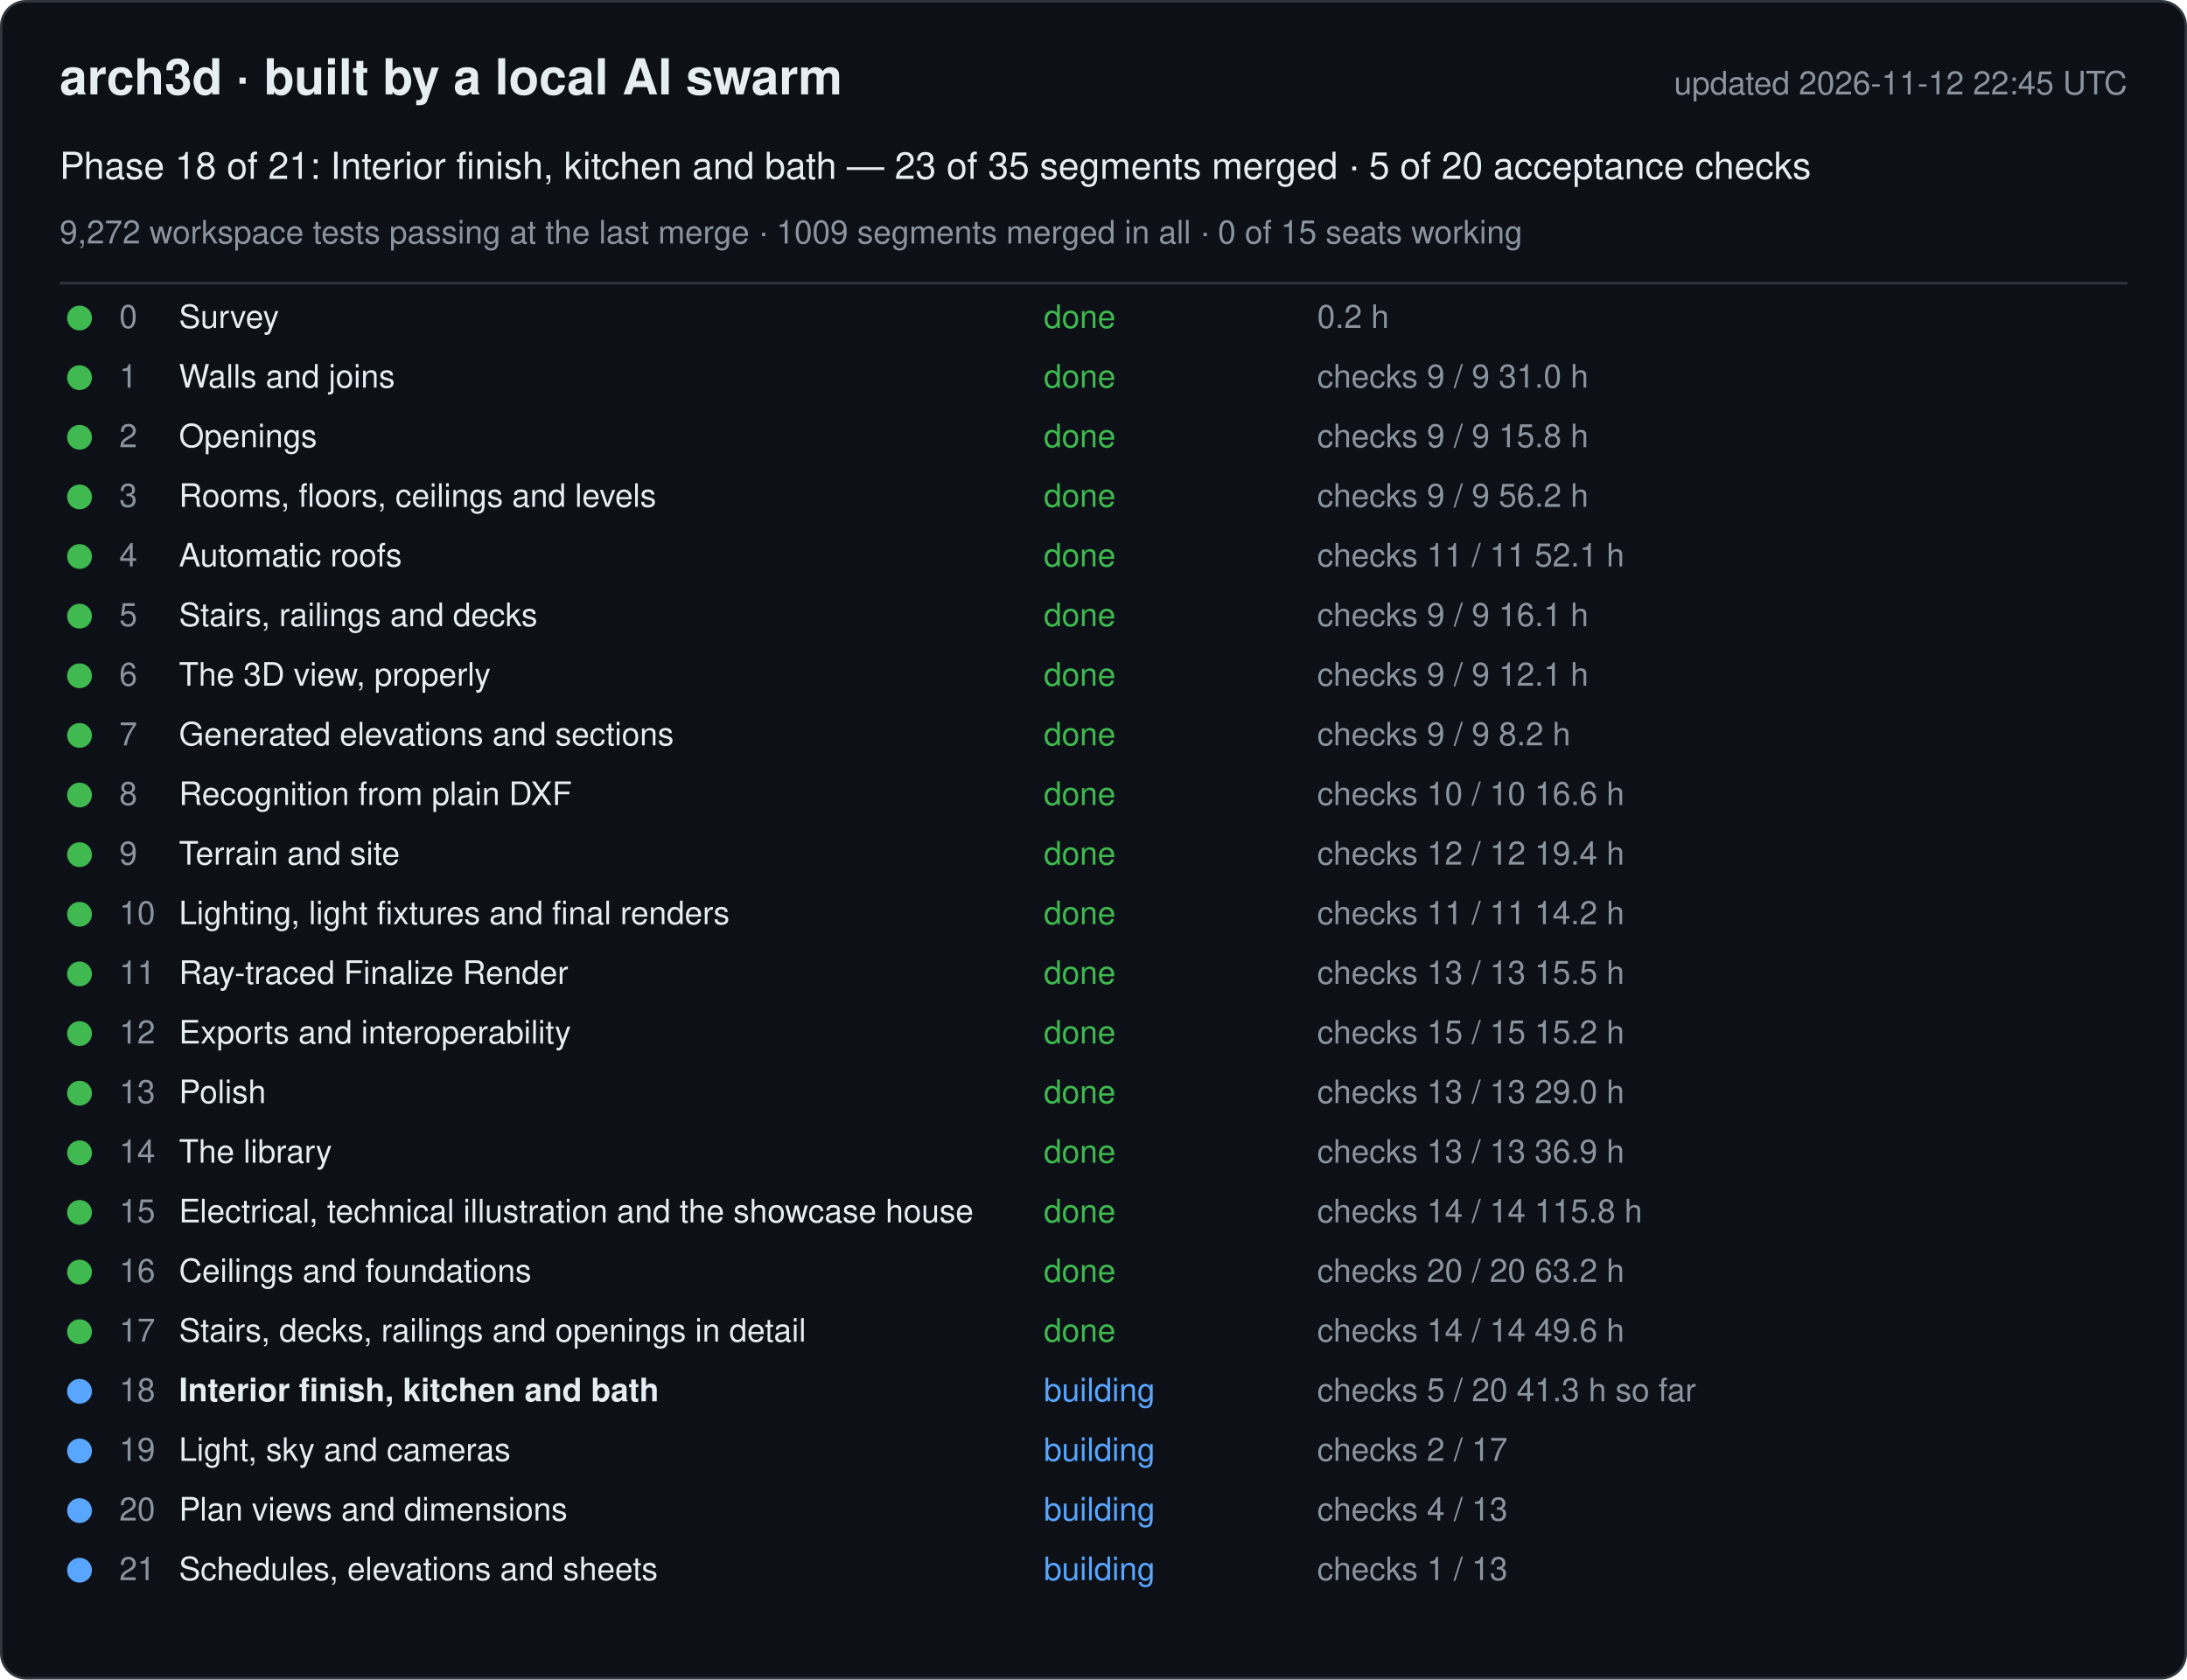
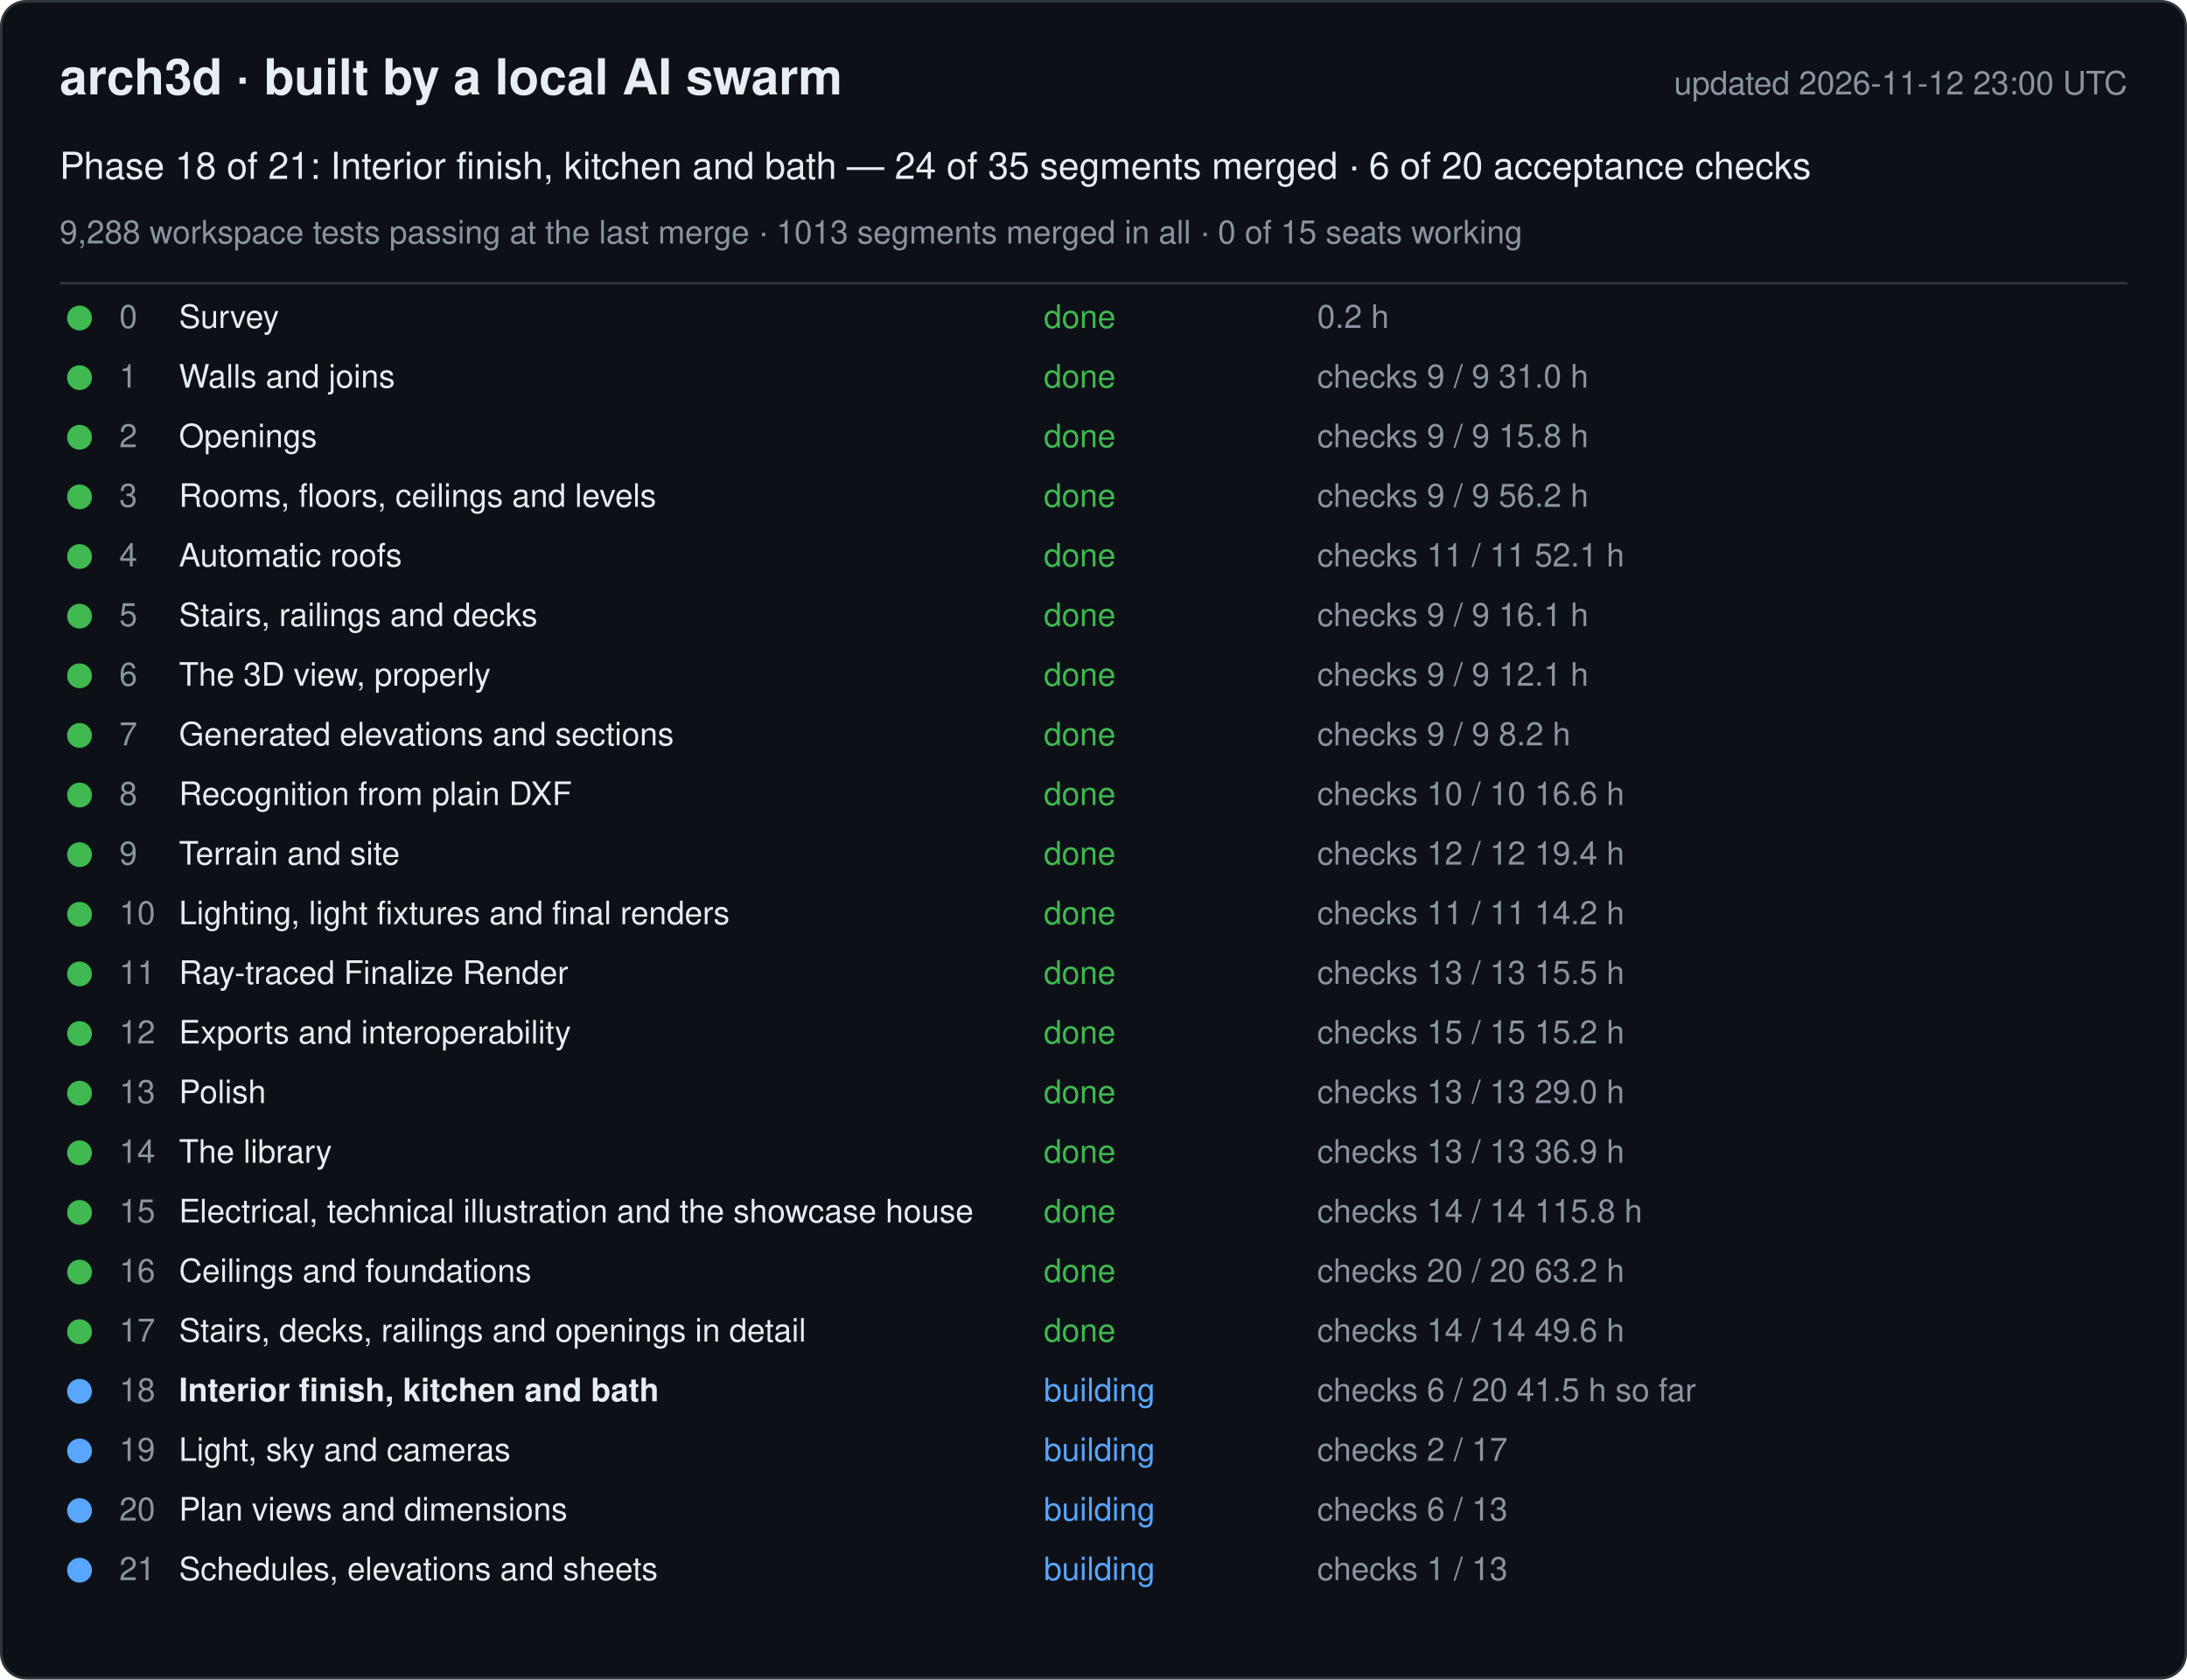
<svg xmlns="http://www.w3.org/2000/svg" width="880" height="676" viewBox="0 0 880 676" font-family="-apple-system, Segoe UI, Helvetica, Arial, sans-serif">
  <rect x="0.5" y="0.5" width="879" height="675" rx="10" fill="#0d1117" stroke="#30363d" />
  <text x="24" y="38" font-size="20" font-weight="600" fill="#e6edf3">arch3d · built by a local AI swarm</text>
-   <text x="856" y="38" font-size="13" fill="#8b949e" text-anchor="end">updated 2026-11-12 22:45 UTC</text>
-   <text x="24" y="72" font-size="15" fill="#e6edf3">Phase 18 of 21: Interior finish, kitchen and bath — 23 of 35 segments merged · 5 of 20 acceptance checks</text>
-   <text x="24" y="98" font-size="13" fill="#8b949e">9,272 workspace tests passing at the last merge · 1009 segments merged in all · 0 of 15 seats working</text>
+   <text x="856" y="38" font-size="13" fill="#8b949e" text-anchor="end">updated 2026-11-12 23:00 UTC</text>
+   <text x="24" y="72" font-size="15" fill="#e6edf3">Phase 18 of 21: Interior finish, kitchen and bath — 24 of 35 segments merged · 6 of 20 acceptance checks</text>
+   <text x="24" y="98" font-size="13" fill="#8b949e">9,288 workspace tests passing at the last merge · 1013 segments merged in all · 0 of 15 seats working</text>
  <line x1="24" y1="114" x2="856" y2="114" stroke="#30363d" />
  <g data-phase="0">
    <circle cx="32" cy="128" r="5" fill="#3fb950" />
    <text x="48" y="132" font-size="13" fill="#8b949e">0</text>
    <text x="72" y="132" font-size="13" fill="#e6edf3">Survey</text>
    <text x="420" y="132" font-size="13" fill="#3fb950">done</text>
    <text x="530" y="132" font-size="13" fill="#8b949e">0.2 h</text>
  </g>
  <g data-phase="1">
    <circle cx="32" cy="152" r="5" fill="#3fb950" />
    <text x="48" y="156" font-size="13" fill="#8b949e">1</text>
    <text x="72" y="156" font-size="13" fill="#e6edf3">Walls and joins</text>
    <text x="420" y="156" font-size="13" fill="#3fb950">done</text>
    <text x="530" y="156" font-size="13" fill="#8b949e">checks 9 / 9   31.0 h</text>
  </g>
  <g data-phase="2">
    <circle cx="32" cy="176" r="5" fill="#3fb950" />
    <text x="48" y="180" font-size="13" fill="#8b949e">2</text>
    <text x="72" y="180" font-size="13" fill="#e6edf3">Openings</text>
    <text x="420" y="180" font-size="13" fill="#3fb950">done</text>
    <text x="530" y="180" font-size="13" fill="#8b949e">checks 9 / 9   15.8 h</text>
  </g>
  <g data-phase="3">
    <circle cx="32" cy="200" r="5" fill="#3fb950" />
    <text x="48" y="204" font-size="13" fill="#8b949e">3</text>
    <text x="72" y="204" font-size="13" fill="#e6edf3">Rooms, floors, ceilings and levels</text>
    <text x="420" y="204" font-size="13" fill="#3fb950">done</text>
    <text x="530" y="204" font-size="13" fill="#8b949e">checks 9 / 9   56.2 h</text>
  </g>
  <g data-phase="4">
    <circle cx="32" cy="224" r="5" fill="#3fb950" />
    <text x="48" y="228" font-size="13" fill="#8b949e">4</text>
    <text x="72" y="228" font-size="13" fill="#e6edf3">Automatic roofs</text>
    <text x="420" y="228" font-size="13" fill="#3fb950">done</text>
    <text x="530" y="228" font-size="13" fill="#8b949e">checks 11 / 11   52.1 h</text>
  </g>
  <g data-phase="5">
    <circle cx="32" cy="248" r="5" fill="#3fb950" />
    <text x="48" y="252" font-size="13" fill="#8b949e">5</text>
    <text x="72" y="252" font-size="13" fill="#e6edf3">Stairs, railings and decks</text>
    <text x="420" y="252" font-size="13" fill="#3fb950">done</text>
    <text x="530" y="252" font-size="13" fill="#8b949e">checks 9 / 9   16.1 h</text>
  </g>
  <g data-phase="6">
    <circle cx="32" cy="272" r="5" fill="#3fb950" />
    <text x="48" y="276" font-size="13" fill="#8b949e">6</text>
    <text x="72" y="276" font-size="13" fill="#e6edf3">The 3D view, properly</text>
    <text x="420" y="276" font-size="13" fill="#3fb950">done</text>
    <text x="530" y="276" font-size="13" fill="#8b949e">checks 9 / 9   12.1 h</text>
  </g>
  <g data-phase="7">
    <circle cx="32" cy="296" r="5" fill="#3fb950" />
    <text x="48" y="300" font-size="13" fill="#8b949e">7</text>
    <text x="72" y="300" font-size="13" fill="#e6edf3">Generated elevations and sections</text>
    <text x="420" y="300" font-size="13" fill="#3fb950">done</text>
    <text x="530" y="300" font-size="13" fill="#8b949e">checks 9 / 9   8.2 h</text>
  </g>
  <g data-phase="8">
    <circle cx="32" cy="320" r="5" fill="#3fb950" />
    <text x="48" y="324" font-size="13" fill="#8b949e">8</text>
    <text x="72" y="324" font-size="13" fill="#e6edf3">Recognition from plain DXF</text>
    <text x="420" y="324" font-size="13" fill="#3fb950">done</text>
    <text x="530" y="324" font-size="13" fill="#8b949e">checks 10 / 10   16.6 h</text>
  </g>
  <g data-phase="9">
    <circle cx="32" cy="344" r="5" fill="#3fb950" />
    <text x="48" y="348" font-size="13" fill="#8b949e">9</text>
    <text x="72" y="348" font-size="13" fill="#e6edf3">Terrain and site</text>
    <text x="420" y="348" font-size="13" fill="#3fb950">done</text>
    <text x="530" y="348" font-size="13" fill="#8b949e">checks 12 / 12   19.4 h</text>
  </g>
  <g data-phase="10">
    <circle cx="32" cy="368" r="5" fill="#3fb950" />
    <text x="48" y="372" font-size="13" fill="#8b949e">10</text>
    <text x="72" y="372" font-size="13" fill="#e6edf3">Lighting, light fixtures and final renders</text>
    <text x="420" y="372" font-size="13" fill="#3fb950">done</text>
    <text x="530" y="372" font-size="13" fill="#8b949e">checks 11 / 11   14.2 h</text>
  </g>
  <g data-phase="11">
    <circle cx="32" cy="392" r="5" fill="#3fb950" />
    <text x="48" y="396" font-size="13" fill="#8b949e">11</text>
    <text x="72" y="396" font-size="13" fill="#e6edf3">Ray-traced Finalize Render</text>
    <text x="420" y="396" font-size="13" fill="#3fb950">done</text>
    <text x="530" y="396" font-size="13" fill="#8b949e">checks 13 / 13   15.5 h</text>
  </g>
  <g data-phase="12">
    <circle cx="32" cy="416" r="5" fill="#3fb950" />
    <text x="48" y="420" font-size="13" fill="#8b949e">12</text>
    <text x="72" y="420" font-size="13" fill="#e6edf3">Exports and interoperability</text>
    <text x="420" y="420" font-size="13" fill="#3fb950">done</text>
    <text x="530" y="420" font-size="13" fill="#8b949e">checks 15 / 15   15.2 h</text>
  </g>
  <g data-phase="13">
    <circle cx="32" cy="440" r="5" fill="#3fb950" />
    <text x="48" y="444" font-size="13" fill="#8b949e">13</text>
    <text x="72" y="444" font-size="13" fill="#e6edf3">Polish</text>
    <text x="420" y="444" font-size="13" fill="#3fb950">done</text>
    <text x="530" y="444" font-size="13" fill="#8b949e">checks 13 / 13   29.0 h</text>
  </g>
  <g data-phase="14">
    <circle cx="32" cy="464" r="5" fill="#3fb950" />
    <text x="48" y="468" font-size="13" fill="#8b949e">14</text>
    <text x="72" y="468" font-size="13" fill="#e6edf3">The library</text>
    <text x="420" y="468" font-size="13" fill="#3fb950">done</text>
    <text x="530" y="468" font-size="13" fill="#8b949e">checks 13 / 13   36.9 h</text>
  </g>
  <g data-phase="15">
    <circle cx="32" cy="488" r="5" fill="#3fb950" />
    <text x="48" y="492" font-size="13" fill="#8b949e">15</text>
    <text x="72" y="492" font-size="13" fill="#e6edf3">Electrical, technical illustration and the showcase house</text>
    <text x="420" y="492" font-size="13" fill="#3fb950">done</text>
    <text x="530" y="492" font-size="13" fill="#8b949e">checks 14 / 14   115.8 h</text>
  </g>
  <g data-phase="16">
    <circle cx="32" cy="512" r="5" fill="#3fb950" />
    <text x="48" y="516" font-size="13" fill="#8b949e">16</text>
    <text x="72" y="516" font-size="13" fill="#e6edf3">Ceilings and foundations</text>
    <text x="420" y="516" font-size="13" fill="#3fb950">done</text>
    <text x="530" y="516" font-size="13" fill="#8b949e">checks 20 / 20   63.2 h</text>
  </g>
  <g data-phase="17">
    <circle cx="32" cy="536" r="5" fill="#3fb950" />
    <text x="48" y="540" font-size="13" fill="#8b949e">17</text>
    <text x="72" y="540" font-size="13" fill="#e6edf3">Stairs, decks, railings and openings in detail</text>
    <text x="420" y="540" font-size="13" fill="#3fb950">done</text>
    <text x="530" y="540" font-size="13" fill="#8b949e">checks 14 / 14   49.6 h</text>
  </g>
  <g data-phase="18">
    <circle cx="32" cy="560" r="5" fill="#58a6ff" />
    <text x="48" y="564" font-size="13" fill="#8b949e">18</text>
    <text x="72" y="564" font-size="13" fill="#e6edf3" font-weight="600">Interior finish, kitchen and bath</text>
    <text x="420" y="564" font-size="13" fill="#58a6ff">building</text>
-     <text x="530" y="564" font-size="13" fill="#8b949e">checks 5 / 20   41.3 h so far</text>
+     <text x="530" y="564" font-size="13" fill="#8b949e">checks 6 / 20   41.5 h so far</text>
  </g>
  <g data-phase="19">
    <circle cx="32" cy="584" r="5" fill="#58a6ff" />
    <text x="48" y="588" font-size="13" fill="#8b949e">19</text>
    <text x="72" y="588" font-size="13" fill="#e6edf3">Light, sky and cameras</text>
    <text x="420" y="588" font-size="13" fill="#58a6ff">building</text>
    <text x="530" y="588" font-size="13" fill="#8b949e">checks 2 / 17</text>
  </g>
  <g data-phase="20">
    <circle cx="32" cy="608" r="5" fill="#58a6ff" />
    <text x="48" y="612" font-size="13" fill="#8b949e">20</text>
    <text x="72" y="612" font-size="13" fill="#e6edf3">Plan views and dimensions</text>
    <text x="420" y="612" font-size="13" fill="#58a6ff">building</text>
-     <text x="530" y="612" font-size="13" fill="#8b949e">checks 4 / 13</text>
+     <text x="530" y="612" font-size="13" fill="#8b949e">checks 6 / 13</text>
  </g>
  <g data-phase="21">
    <circle cx="32" cy="632" r="5" fill="#58a6ff" />
    <text x="48" y="636" font-size="13" fill="#8b949e">21</text>
    <text x="72" y="636" font-size="13" fill="#e6edf3">Schedules, elevations and sheets</text>
    <text x="420" y="636" font-size="13" fill="#58a6ff">building</text>
    <text x="530" y="636" font-size="13" fill="#8b949e">checks 1 / 13</text>
  </g>
</svg>
